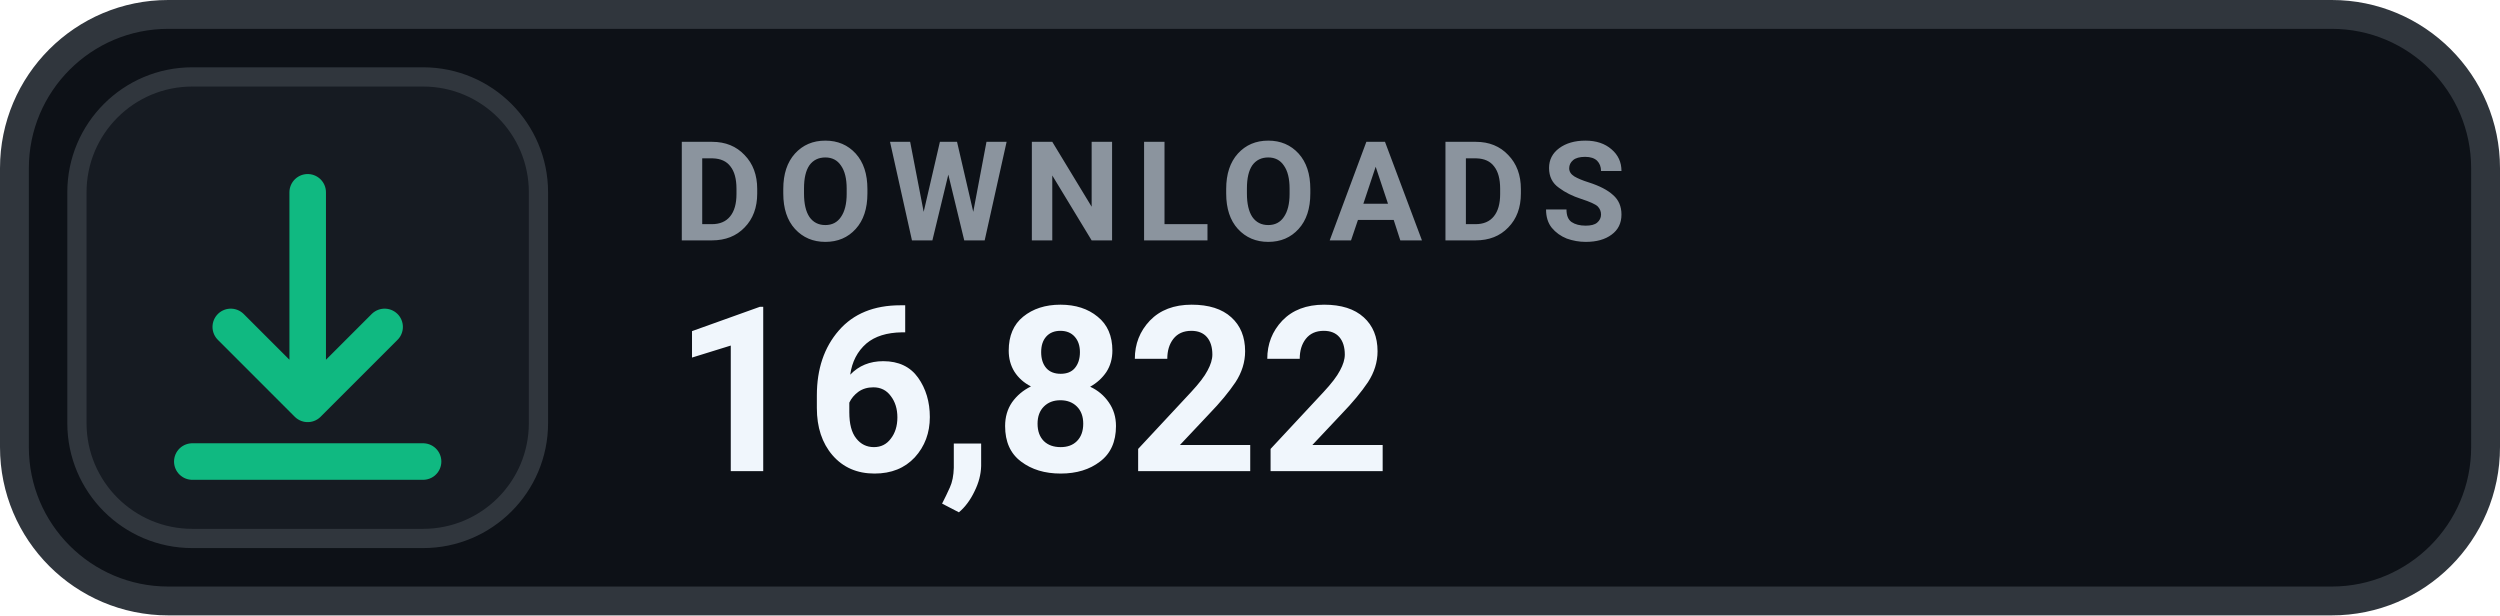
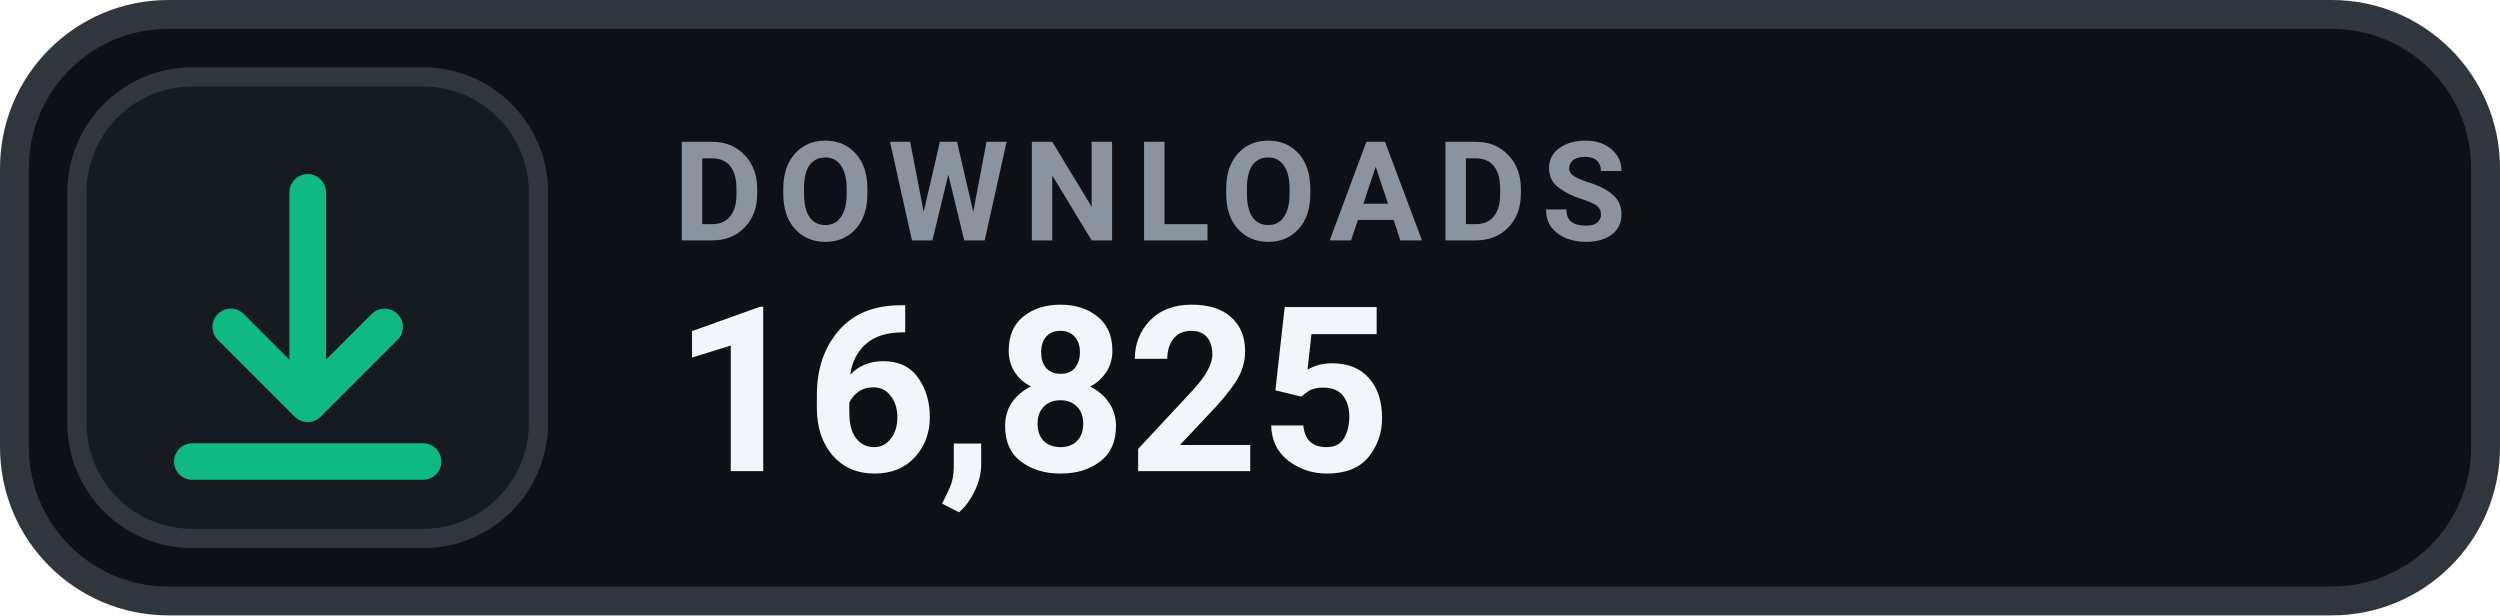
- <svg xmlns="http://www.w3.org/2000/svg" width="130" height="32" viewBox="0 0 130 32" role="img" aria-label="DOWNLOADS 16,822">
+ <svg xmlns="http://www.w3.org/2000/svg" width="130" height="32" viewBox="0 0 130 32" role="img" aria-label="DOWNLOADS 16,825">
  <rect x=".75" y=".75" width="128.5" height="30.5" rx="8" fill="#0D1117" stroke="#30363D" stroke-width="1.5" />
  <rect x="4" y="4" width="24" height="24" rx="6" fill="#161B22" stroke="#30363D" stroke-width="1" />
  <g transform="translate(16 16)" style="color:#10B981;">
    <path d="M0 -6 v11 m0 0 l4 -4 m-4 4 l-4 -4 M-6 8 h12" fill="none" stroke="currentColor" stroke-width="1.9" stroke-linecap="round" stroke-linejoin="round" />
  </g>
  <text x="35" y="12.5" fill="#8B949E" font-family="-apple-system,BlinkMacSystemFont,'Segoe UI',Roboto,Helvetica,Arial,sans-serif" font-size="7.2" font-weight="700" letter-spacing=".75">DOWNLOADS</text>
-   <text x="35" y="24.5" fill="#F0F6FC" font-family="-apple-system,BlinkMacSystemFont,'Segoe UI',Roboto,Helvetica,Arial,sans-serif" font-size="12" font-weight="700">16,822</text>
+   <text x="35" y="24.5" fill="#F0F6FC" font-family="-apple-system,BlinkMacSystemFont,'Segoe UI',Roboto,Helvetica,Arial,sans-serif" font-size="12" font-weight="700">16,825</text>
</svg>
